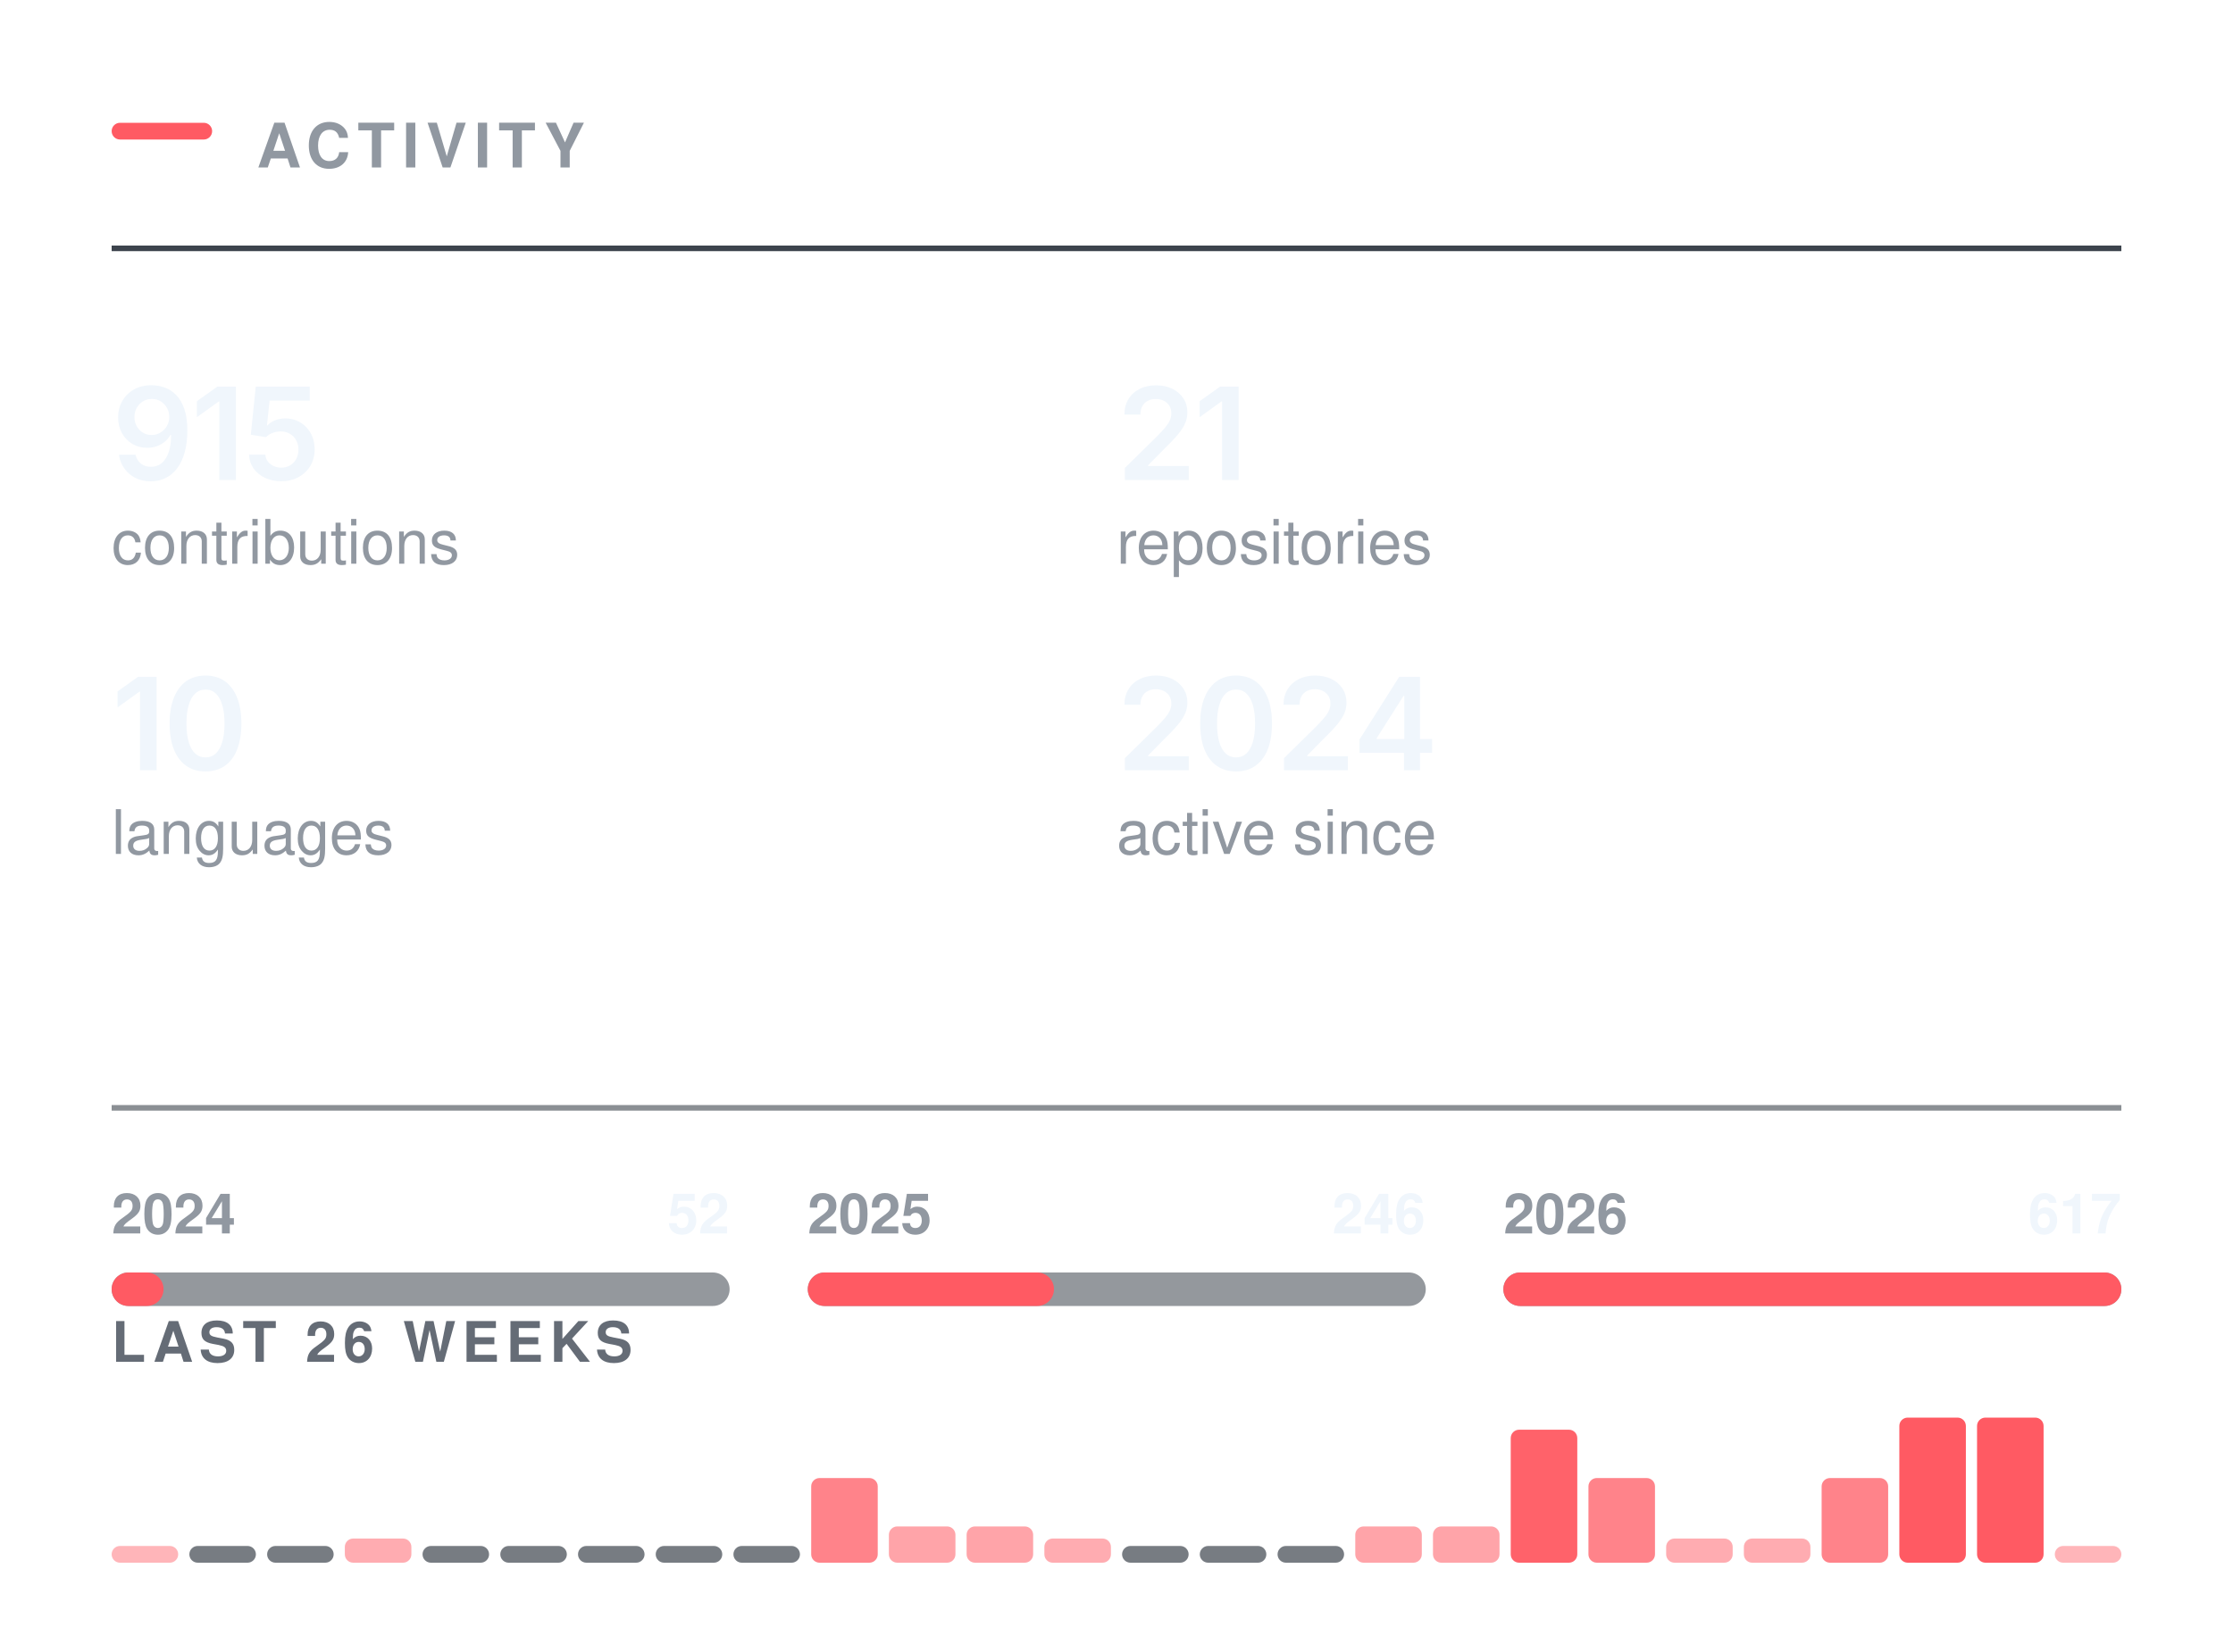
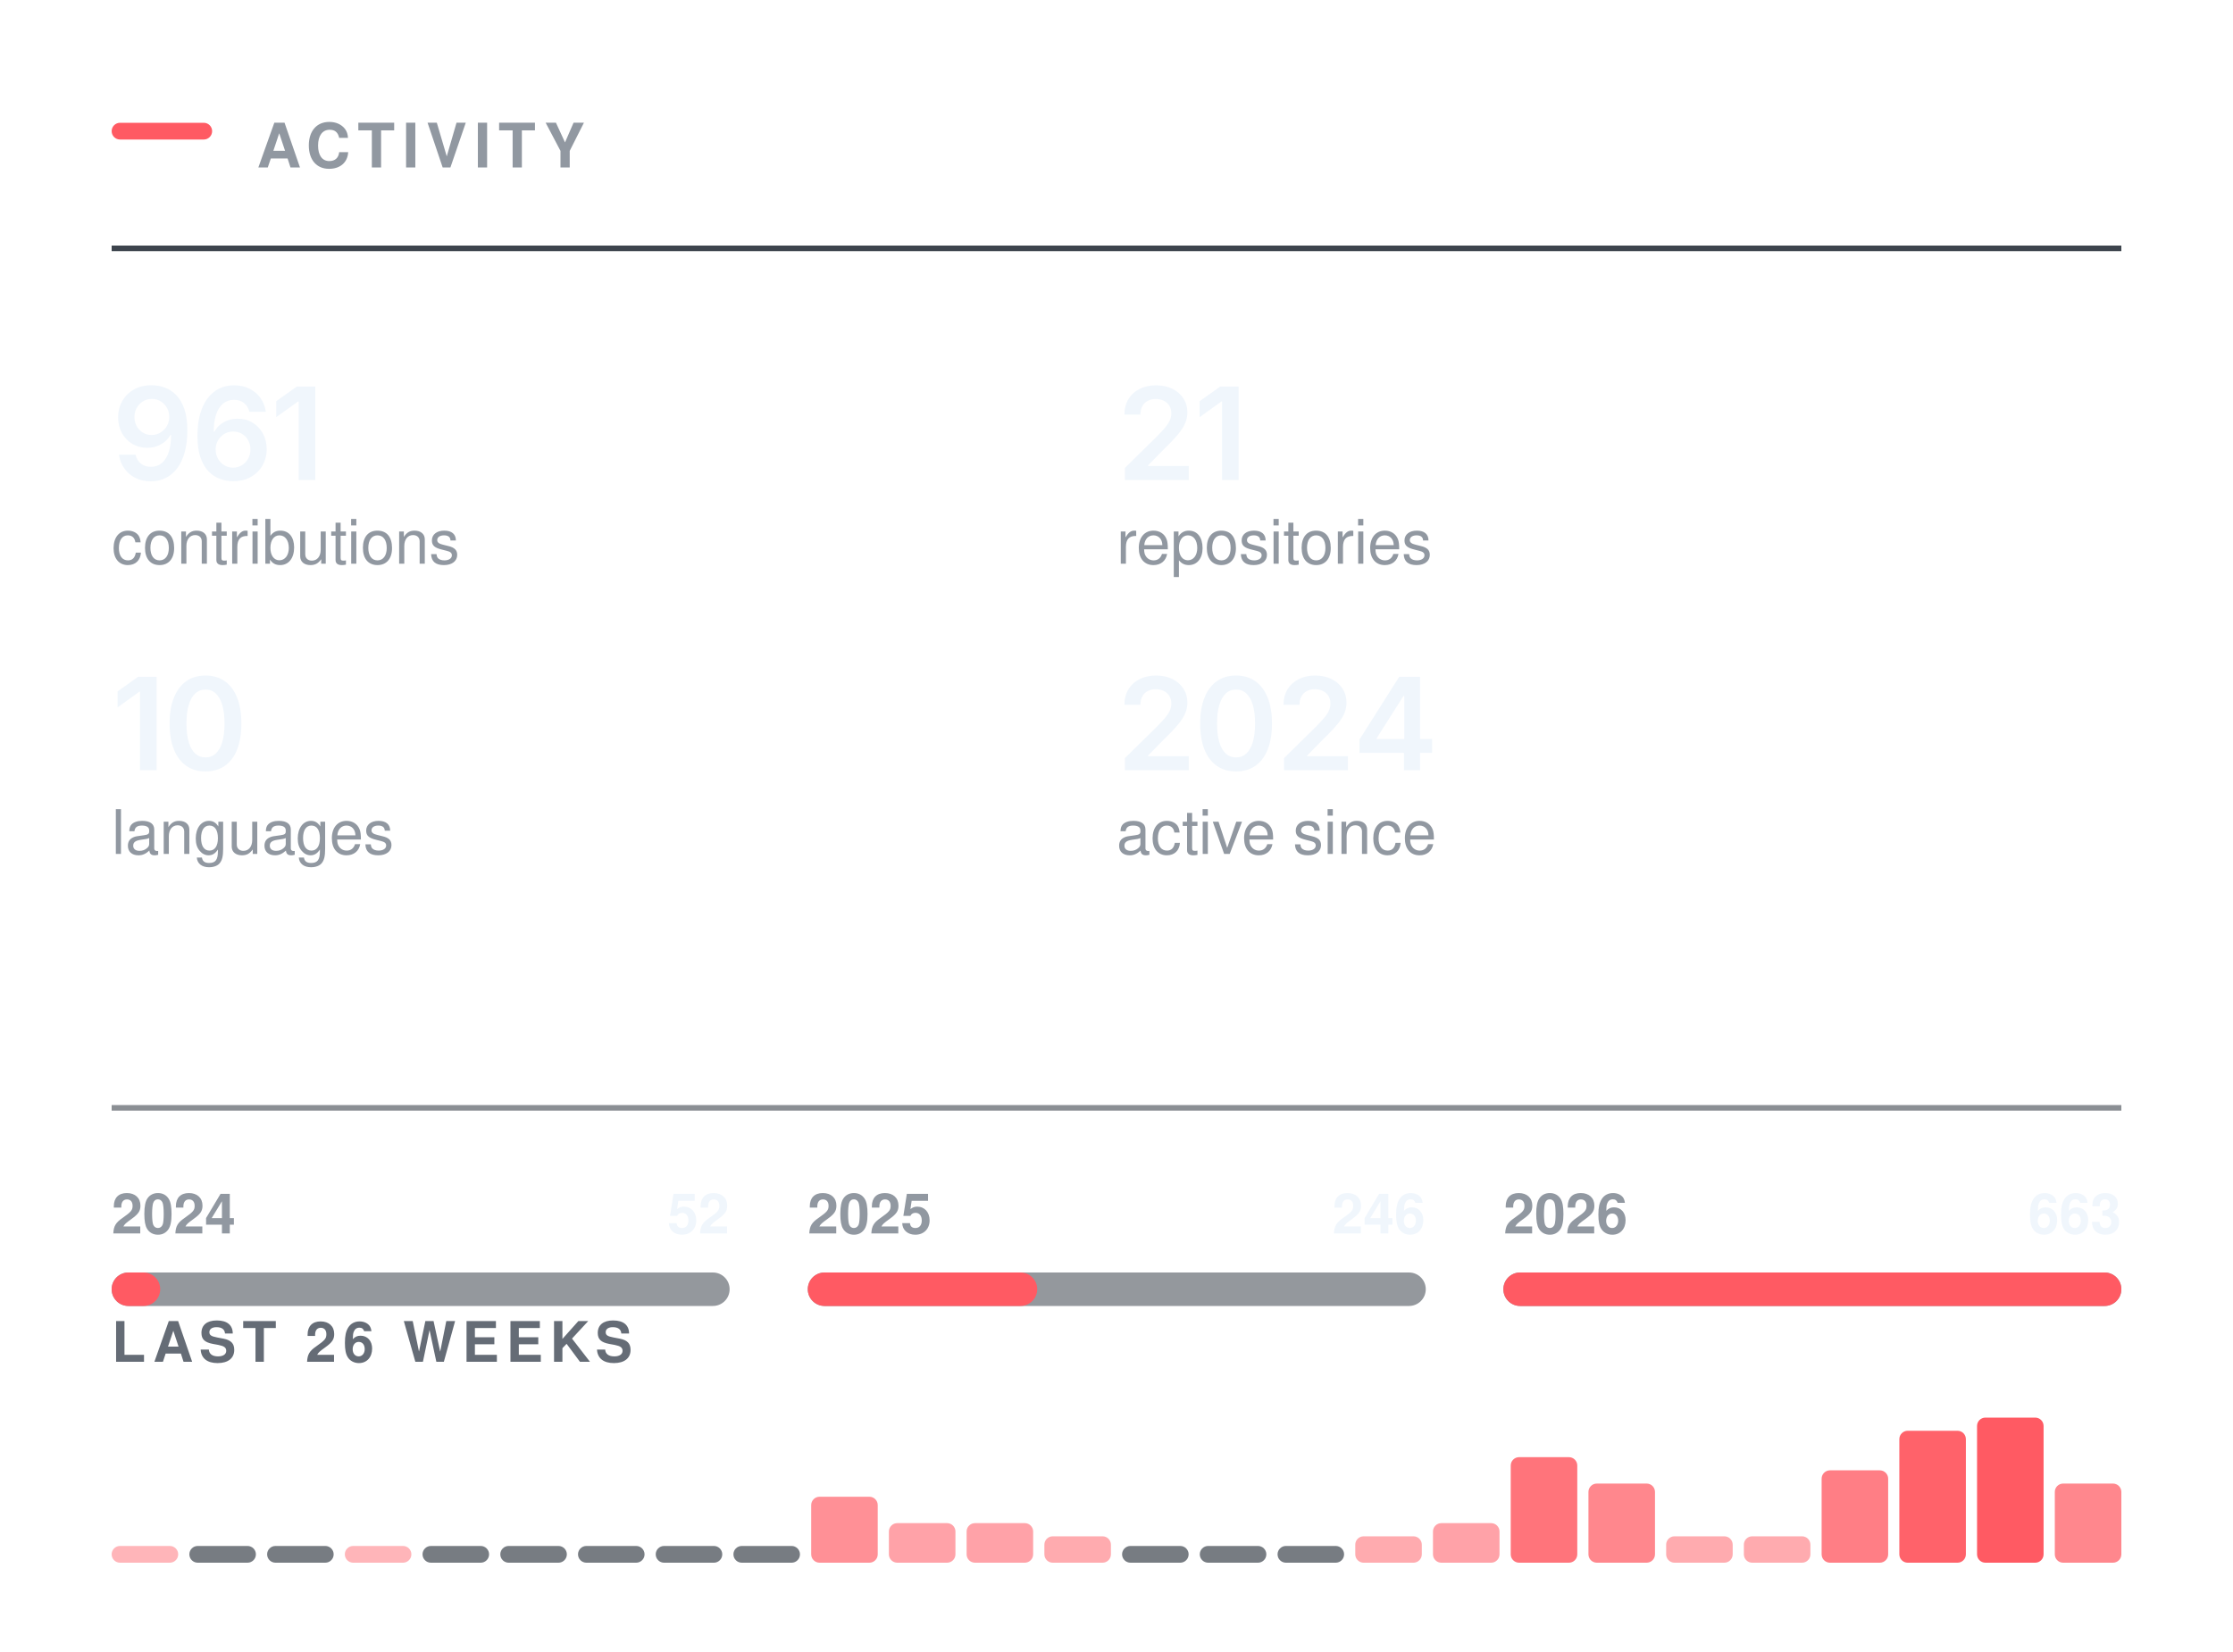
<svg xmlns="http://www.w3.org/2000/svg" width="400" height="296" viewBox="0 0 400 296" role="img" aria-labelledby="t" fill="none">
  <rect x="20.00" y="22.00" width="18" height="3" rx="1.5" fill="#FF5A63" />
  <text x="46.00" y="30.00" font-family="-apple-system,BlinkMacSystemFont,&quot;Segoe UI&quot;,Helvetica,Arial,&quot;Apple Color Emoji&quot;,&quot;Segoe UI Emoji&quot;,sans-serif" font-size="11" font-weight="600" fill="#9198a1" letter-spacing="1.3">ACTIVITY</text>
  <line x1="20.00" y1="44.5" x2="380.00" y2="44.5" stroke="#3d444d" stroke-width="1" />
  <g transform="translate(20.00,86.00)">
-     <path d="M7.02 0.24Q5.45 0.24 4.23 -0.38Q3.01 -1 2.26 -2.08Q1.5 -3.16 1.31 -4.53H4.28Q4.5 -3.56 5.21 -2.96Q5.91 -2.36 7.02 -2.36Q8.19 -2.36 9 -3.04Q9.8 -3.73 10.23 -5.01Q10.65 -6.29 10.65 -8.07H10.53Q10.13 -7.36 9.5 -6.84Q8.86 -6.32 8.06 -6.04Q7.27 -5.76 6.36 -5.76Q4.9 -5.76 3.71 -6.46Q2.53 -7.17 1.84 -8.4Q1.16 -9.64 1.16 -11.21Q1.16 -12.86 1.92 -14.17Q2.68 -15.49 4.04 -16.24Q5.4 -16.99 7.21 -16.97Q8.4 -16.97 9.53 -16.55Q10.66 -16.14 11.57 -15.21Q12.48 -14.27 13.02 -12.72Q13.56 -11.16 13.56 -8.86Q13.56 -6.7 13.1 -5.02Q12.65 -3.34 11.79 -2.16Q10.93 -0.99 9.72 -0.38Q8.51 0.24 7.02 0.24ZM7.15 -8.06Q7.83 -8.06 8.41 -8.32Q8.98 -8.58 9.41 -9.03Q9.84 -9.48 10.08 -10.06Q10.32 -10.65 10.32 -11.31Q10.32 -12.17 9.92 -12.9Q9.51 -13.63 8.81 -14.08Q8.11 -14.52 7.2 -14.52Q6.31 -14.52 5.61 -14.09Q4.91 -13.66 4.49 -12.92Q4.08 -12.19 4.08 -11.28Q4.08 -10.38 4.48 -9.65Q4.89 -8.92 5.58 -8.49Q6.27 -8.06 7.15 -8.06Z M22.26 -16.73V0H19.29V-14.06H19.18L15.27 -11.25V-14.11L18.94 -16.73Z M30.38 0.22Q28.74 0.22 27.45 -0.39Q26.17 -1 25.41 -2.08Q24.66 -3.16 24.62 -4.54H27.54Q27.57 -3.85 27.96 -3.33Q28.36 -2.81 28.99 -2.51Q29.61 -2.21 30.38 -2.21Q31.28 -2.21 31.97 -2.62Q32.66 -3.03 33.06 -3.76Q33.46 -4.48 33.46 -5.42Q33.46 -6.38 33.05 -7.12Q32.64 -7.86 31.92 -8.28Q31.21 -8.7 30.29 -8.7Q29.52 -8.7 28.8 -8.42Q28.08 -8.13 27.65 -7.67L24.93 -8.11L25.81 -16.73H35.49V-14.22H28.29L27.82 -9.77H27.91Q28.38 -10.32 29.23 -10.67Q30.07 -11.03 31.09 -11.03Q32.22 -11.03 33.19 -10.62Q34.15 -10.21 34.86 -9.46Q35.58 -8.71 35.97 -7.7Q36.36 -6.69 36.36 -5.49Q36.36 -3.83 35.6 -2.54Q34.84 -1.26 33.49 -0.52Q32.14 0.22 30.38 0.22Z" fill="#f0f6fc" />
+     <path d="M7.02 0.24Q5.45 0.24 4.23 -0.38Q3.01 -1 2.26 -2.08Q1.5 -3.16 1.31 -4.53H4.28Q4.5 -3.56 5.21 -2.96Q5.91 -2.36 7.02 -2.36Q8.19 -2.36 9 -3.04Q9.8 -3.73 10.23 -5.01Q10.65 -6.29 10.65 -8.07H10.53Q10.13 -7.36 9.5 -6.84Q8.86 -6.32 8.06 -6.04Q7.27 -5.76 6.36 -5.76Q4.9 -5.76 3.71 -6.46Q2.53 -7.17 1.84 -8.4Q1.16 -9.64 1.16 -11.21Q1.16 -12.86 1.92 -14.17Q2.68 -15.49 4.04 -16.24Q5.4 -16.99 7.21 -16.97Q8.4 -16.97 9.53 -16.55Q10.66 -16.14 11.57 -15.21Q12.48 -14.27 13.02 -12.72Q13.56 -11.16 13.56 -8.86Q13.56 -6.7 13.1 -5.02Q12.65 -3.34 11.79 -2.16Q10.93 -0.99 9.72 -0.38Q8.51 0.24 7.02 0.24ZM7.15 -8.06Q7.83 -8.06 8.41 -8.32Q8.98 -8.58 9.41 -9.03Q9.84 -9.48 10.08 -10.06Q10.32 -10.65 10.32 -11.31Q10.32 -12.17 9.92 -12.9Q9.51 -13.63 8.81 -14.08Q8.11 -14.52 7.2 -14.52Q6.31 -14.52 5.61 -14.09Q4.91 -13.66 4.49 -12.92Q4.08 -12.19 4.08 -11.28Q4.08 -10.38 4.48 -9.65Q4.89 -8.92 5.58 -8.49Q6.27 -8.06 7.15 -8.06Z M21.75 0.22Q20.56 0.22 19.42 -0.19Q18.28 -0.6 17.36 -1.53Q16.45 -2.47 15.91 -4.03Q15.37 -5.58 15.37 -7.88Q15.37 -10.04 15.82 -11.72Q16.28 -13.4 17.14 -14.57Q18 -15.73 19.21 -16.35Q20.42 -16.96 21.93 -16.96Q23.49 -16.96 24.71 -16.34Q25.93 -15.72 26.68 -14.66Q27.43 -13.59 27.61 -12.23H24.67Q24.43 -13.2 23.72 -13.78Q23.02 -14.36 21.93 -14.36Q20.76 -14.36 19.95 -13.68Q19.13 -12.99 18.71 -11.72Q18.29 -10.44 18.29 -8.67H18.41Q18.82 -9.4 19.45 -9.92Q20.09 -10.43 20.89 -10.71Q21.69 -10.98 22.58 -10.98Q24.05 -10.98 25.22 -10.28Q26.4 -9.58 27.08 -8.35Q27.77 -7.12 27.77 -5.53Q27.77 -3.89 27.01 -2.58Q26.26 -1.28 24.91 -0.53Q23.56 0.22 21.75 0.22ZM21.74 -2.21Q22.62 -2.21 23.33 -2.64Q24.04 -3.08 24.45 -3.82Q24.86 -4.56 24.86 -5.47Q24.86 -6.37 24.46 -7.1Q24.06 -7.83 23.36 -8.25Q22.67 -8.68 21.77 -8.68Q21.11 -8.68 20.53 -8.43Q19.96 -8.18 19.53 -7.73Q19.1 -7.28 18.86 -6.69Q18.63 -6.11 18.63 -5.46Q18.63 -4.58 19.03 -3.84Q19.43 -3.1 20.14 -2.66Q20.85 -2.21 21.74 -2.21Z M36.48 -16.73V0H33.5V-14.06H33.39L29.48 -11.25V-14.11L33.15 -16.73Z" fill="#f0f6fc" />
  </g>
  <text x="20.00" y="101.00" font-family="-apple-system,BlinkMacSystemFont,&quot;Segoe UI&quot;,Helvetica,Arial,&quot;Apple Color Emoji&quot;,&quot;Segoe UI Emoji&quot;,sans-serif" font-size="11" font-weight="400" fill="#9198a1">contributions</text>
  <g transform="translate(200.00,86.00)">
    <path d="M1.5 0V-2.16L7.31 -7.87Q8.13 -8.71 8.69 -9.37Q9.24 -10.02 9.53 -10.63Q9.82 -11.24 9.82 -11.96Q9.82 -12.75 9.45 -13.32Q9.09 -13.89 8.46 -14.2Q7.84 -14.51 7.04 -14.51Q6.2 -14.51 5.58 -14.17Q4.95 -13.84 4.62 -13.21Q4.28 -12.59 4.28 -11.72H1.42Q1.42 -13.31 2.14 -14.49Q2.86 -15.67 4.14 -16.31Q5.41 -16.96 7.08 -16.96Q8.75 -16.96 10.02 -16.33Q11.29 -15.7 11.99 -14.61Q12.7 -13.51 12.7 -12.11Q12.7 -11.17 12.35 -10.29Q12.01 -9.4 11.11 -8.28Q10.21 -7.17 8.57 -5.59L5.66 -2.63V-2.5H12.95V0Z M21.88 -16.73V0H18.91V-14.06H18.79L14.89 -11.25V-14.11L18.56 -16.73Z" fill="#f0f6fc" />
  </g>
  <text x="200.00" y="101.00" font-family="-apple-system,BlinkMacSystemFont,&quot;Segoe UI&quot;,Helvetica,Arial,&quot;Apple Color Emoji&quot;,&quot;Segoe UI Emoji&quot;,sans-serif" font-size="11" font-weight="400" fill="#9198a1">repositories</text>
  <g transform="translate(20.00,138.00)">
    <path d="M8.05 -16.73V0H5.08V-14.06H4.96L1.06 -11.25V-14.11L4.73 -16.73Z M16.81 0.22Q14.78 0.22 13.35 -0.79Q11.91 -1.81 11.15 -3.72Q10.38 -5.64 10.38 -8.36Q10.38 -11.07 11.15 -12.99Q11.92 -14.91 13.35 -15.94Q14.78 -16.96 16.81 -16.96Q18.84 -16.96 20.28 -15.94Q21.71 -14.91 22.48 -12.99Q23.24 -11.07 23.24 -8.36Q23.24 -5.64 22.48 -3.72Q21.73 -1.81 20.29 -0.79Q18.85 0.22 16.81 0.22ZM16.82 -2.29Q17.91 -2.29 18.66 -3Q19.42 -3.72 19.82 -5.07Q20.22 -6.42 20.22 -8.36Q20.22 -10.3 19.82 -11.66Q19.42 -13.02 18.66 -13.73Q17.91 -14.45 16.82 -14.45Q15.72 -14.45 14.96 -13.73Q14.2 -13.02 13.8 -11.66Q13.4 -10.3 13.4 -8.36Q13.4 -6.42 13.8 -5.07Q14.19 -3.72 14.95 -3Q15.72 -2.29 16.82 -2.29Z" fill="#f0f6fc" />
  </g>
  <text x="20.00" y="153.00" font-family="-apple-system,BlinkMacSystemFont,&quot;Segoe UI&quot;,Helvetica,Arial,&quot;Apple Color Emoji&quot;,&quot;Segoe UI Emoji&quot;,sans-serif" font-size="11" font-weight="400" fill="#9198a1">languages</text>
  <g transform="translate(200.00,138.00)">
    <path d="M1.5 0V-2.16L7.31 -7.87Q8.13 -8.71 8.69 -9.37Q9.24 -10.02 9.53 -10.63Q9.82 -11.24 9.82 -11.96Q9.82 -12.75 9.45 -13.32Q9.09 -13.89 8.46 -14.2Q7.84 -14.51 7.04 -14.51Q6.2 -14.51 5.58 -14.17Q4.95 -13.84 4.62 -13.21Q4.28 -12.59 4.28 -11.72H1.42Q1.42 -13.31 2.14 -14.49Q2.86 -15.67 4.14 -16.31Q5.41 -16.96 7.08 -16.96Q8.75 -16.96 10.02 -16.33Q11.29 -15.7 11.99 -14.61Q12.7 -13.51 12.7 -12.11Q12.7 -11.17 12.35 -10.29Q12.01 -9.4 11.11 -8.28Q10.21 -7.17 8.57 -5.59L5.66 -2.63V-2.5H12.95V0Z M21.41 0.22Q19.39 0.22 17.95 -0.79Q16.51 -1.81 15.75 -3.72Q14.99 -5.64 14.99 -8.36Q14.99 -11.07 15.76 -12.99Q16.53 -14.91 17.96 -15.94Q19.39 -16.96 21.41 -16.96Q23.44 -16.96 24.88 -15.94Q26.32 -14.91 27.08 -12.99Q27.85 -11.07 27.85 -8.36Q27.85 -5.64 27.09 -3.72Q26.33 -1.81 24.89 -0.79Q23.45 0.22 21.41 0.22ZM21.42 -2.29Q22.51 -2.29 23.27 -3Q24.03 -3.72 24.43 -5.07Q24.82 -6.42 24.82 -8.36Q24.82 -10.3 24.43 -11.66Q24.03 -13.02 23.27 -13.73Q22.51 -14.45 21.42 -14.45Q20.32 -14.45 19.56 -13.73Q18.81 -13.02 18.41 -11.66Q18.01 -10.3 18.01 -8.36Q18.01 -6.42 18.4 -5.07Q18.79 -3.72 19.56 -3Q20.32 -2.29 21.42 -2.29Z M30.01 0V-2.16L35.81 -7.87Q36.63 -8.71 37.19 -9.37Q37.75 -10.02 38.03 -10.63Q38.32 -11.24 38.32 -11.96Q38.32 -12.75 37.95 -13.32Q37.59 -13.89 36.96 -14.2Q36.34 -14.51 35.54 -14.51Q34.7 -14.51 34.08 -14.17Q33.46 -13.84 33.12 -13.21Q32.78 -12.59 32.78 -11.72H29.92Q29.92 -13.31 30.64 -14.49Q31.37 -15.67 32.64 -16.31Q33.92 -16.96 35.58 -16.96Q37.25 -16.96 38.52 -16.33Q39.79 -15.7 40.5 -14.61Q41.2 -13.51 41.2 -12.11Q41.2 -11.17 40.86 -10.29Q40.51 -9.4 39.61 -8.28Q38.71 -7.17 37.07 -5.59L34.16 -2.63V-2.5H41.45V0Z M43.53 -3.11V-5.5L50.64 -16.73H52.62V-13.32H51.42L46.6 -5.72V-5.58H56.53V-3.11ZM51.5 0V-3.83L51.55 -4.92V-16.73H54.37V0Z" fill="#f0f6fc" />
  </g>
  <text x="200.00" y="153.00" font-family="-apple-system,BlinkMacSystemFont,&quot;Segoe UI&quot;,Helvetica,Arial,&quot;Apple Color Emoji&quot;,&quot;Segoe UI Emoji&quot;,sans-serif" font-size="11" font-weight="400" fill="#9198a1">active since</text>
  <line x1="20.00" y1="198.5" x2="380.00" y2="198.5" stroke="#3d444d" stroke-width="1" opacity="0.6" />
  <rect x="20.0" y="228" width="110.7" height="6" rx="3" fill="#3d444d" opacity="0.55" />
-   <rect x="20.0" y="228" width="9.3" height="6" rx="3" fill="#FF5A63" />
+   <rect x="20.0" y="228" width="8.7" height="6" rx="3" fill="#FF5A63" />
  <text x="20.00" y="221.00" font-family="-apple-system,BlinkMacSystemFont,&quot;Segoe UI&quot;,Helvetica,Arial,&quot;Apple Color Emoji&quot;,&quot;Segoe UI Emoji&quot;,sans-serif" font-size="10" font-weight="600" fill="#9198a1">2024</text>
  <text x="130.67" y="221.00" font-family="-apple-system,BlinkMacSystemFont,&quot;Segoe UI&quot;,Helvetica,Arial,&quot;Apple Color Emoji&quot;,&quot;Segoe UI Emoji&quot;,sans-serif" font-size="10" font-weight="600" fill="#f0f6fc" text-anchor="end">52</text>
  <rect x="144.7" y="228" width="110.7" height="6" rx="3" fill="#3d444d" opacity="0.55" />
-   <rect x="144.7" y="228" width="44.1" height="6" rx="3" fill="#FF5A63" />
+   <rect x="144.7" y="228" width="41.1" height="6" rx="3" fill="#FF5A63" />
  <text x="144.67" y="221.00" font-family="-apple-system,BlinkMacSystemFont,&quot;Segoe UI&quot;,Helvetica,Arial,&quot;Apple Color Emoji&quot;,&quot;Segoe UI Emoji&quot;,sans-serif" font-size="10" font-weight="600" fill="#9198a1">2025</text>
  <text x="255.33" y="221.00" font-family="-apple-system,BlinkMacSystemFont,&quot;Segoe UI&quot;,Helvetica,Arial,&quot;Apple Color Emoji&quot;,&quot;Segoe UI Emoji&quot;,sans-serif" font-size="10" font-weight="600" fill="#f0f6fc" text-anchor="end">246</text>
  <rect x="269.3" y="228" width="110.7" height="6" rx="3" fill="#3d444d" opacity="0.55" />
  <rect x="269.3" y="228" width="110.7" height="6" rx="3" fill="#FF5A63" />
  <text x="269.33" y="221.00" font-family="-apple-system,BlinkMacSystemFont,&quot;Segoe UI&quot;,Helvetica,Arial,&quot;Apple Color Emoji&quot;,&quot;Segoe UI Emoji&quot;,sans-serif" font-size="10" font-weight="600" fill="#9198a1">2026</text>
-   <text x="380.00" y="221.00" font-family="-apple-system,BlinkMacSystemFont,&quot;Segoe UI&quot;,Helvetica,Arial,&quot;Apple Color Emoji&quot;,&quot;Segoe UI Emoji&quot;,sans-serif" font-size="10" font-weight="600" fill="#f0f6fc" text-anchor="end">617</text>
+   <text x="380.00" y="221.00" font-family="-apple-system,BlinkMacSystemFont,&quot;Segoe UI&quot;,Helvetica,Arial,&quot;Apple Color Emoji&quot;,&quot;Segoe UI Emoji&quot;,sans-serif" font-size="10" font-weight="600" fill="#f0f6fc" text-anchor="end">663</text>
  <text x="20.00" y="244.00" font-family="-apple-system,BlinkMacSystemFont,&quot;Segoe UI&quot;,Helvetica,Arial,&quot;Apple Color Emoji&quot;,&quot;Segoe UI Emoji&quot;,sans-serif" font-size="10" font-weight="600" fill="#656c76" letter-spacing="1.2">LAST 26 WEEKS</text>
  <rect x="20.00" y="277.00" width="11.92" height="3.00" rx="1.5" fill="#FF5A63" opacity="0.45" />
  <rect x="33.92" y="277.00" width="11.92" height="3" rx="1.5" fill="#3d444d" opacity="0.7" />
  <rect x="47.85" y="277.00" width="11.92" height="3" rx="1.5" fill="#3d444d" opacity="0.7" />
-   <rect x="61.77" y="275.67" width="11.92" height="4.33" rx="1.5" fill="#FF5A63" opacity="0.50" />
+   <rect x="61.77" y="277.00" width="11.92" height="3.00" rx="1.5" fill="#FF5A63" opacity="0.45" />
  <rect x="75.69" y="277.00" width="11.92" height="3" rx="1.5" fill="#3d444d" opacity="0.7" />
  <rect x="89.62" y="277.00" width="11.92" height="3" rx="1.5" fill="#3d444d" opacity="0.7" />
  <rect x="103.54" y="277.00" width="11.92" height="3" rx="1.5" fill="#3d444d" opacity="0.7" />
  <rect x="117.46" y="277.00" width="11.92" height="3" rx="1.5" fill="#3d444d" opacity="0.7" />
  <rect x="131.38" y="277.00" width="11.92" height="3" rx="1.5" fill="#3d444d" opacity="0.7" />
-   <rect x="145.31" y="264.83" width="11.92" height="15.17" rx="1.5" fill="#FF5A63" opacity="0.75" />
-   <rect x="159.23" y="273.50" width="11.92" height="6.50" rx="1.5" fill="#FF5A63" opacity="0.55" />
-   <rect x="173.15" y="273.50" width="11.92" height="6.50" rx="1.5" fill="#FF5A63" opacity="0.55" />
-   <rect x="187.08" y="275.67" width="11.92" height="4.33" rx="1.5" fill="#FF5A63" opacity="0.50" />
+   <rect x="145.31" y="268.18" width="11.92" height="11.82" rx="1.5" fill="#FF5A63" opacity="0.67" />
+   <rect x="159.23" y="272.91" width="11.92" height="7.09" rx="1.5" fill="#FF5A63" opacity="0.56" />
+   <rect x="173.15" y="272.91" width="11.92" height="7.09" rx="1.5" fill="#FF5A63" opacity="0.56" />
+   <rect x="187.08" y="275.27" width="11.92" height="4.73" rx="1.5" fill="#FF5A63" opacity="0.51" />
  <rect x="201.00" y="277.00" width="11.92" height="3" rx="1.5" fill="#3d444d" opacity="0.7" />
  <rect x="214.92" y="277.00" width="11.92" height="3" rx="1.5" fill="#3d444d" opacity="0.7" />
  <rect x="228.85" y="277.00" width="11.92" height="3" rx="1.5" fill="#3d444d" opacity="0.7" />
-   <rect x="242.77" y="273.50" width="11.92" height="6.50" rx="1.5" fill="#FF5A63" opacity="0.55" />
-   <rect x="256.69" y="273.50" width="11.92" height="6.50" rx="1.5" fill="#FF5A63" opacity="0.55" />
-   <rect x="270.62" y="256.17" width="11.92" height="23.83" rx="1.5" fill="#FF5A63" opacity="0.95" />
-   <rect x="284.54" y="264.83" width="11.92" height="15.17" rx="1.5" fill="#FF5A63" opacity="0.75" />
-   <rect x="298.46" y="275.67" width="11.92" height="4.33" rx="1.5" fill="#FF5A63" opacity="0.50" />
-   <rect x="312.38" y="275.67" width="11.92" height="4.33" rx="1.5" fill="#FF5A63" opacity="0.50" />
-   <rect x="326.31" y="264.83" width="11.92" height="15.17" rx="1.5" fill="#FF5A63" opacity="0.75" />
-   <rect x="340.23" y="254.00" width="11.92" height="26.00" rx="1.5" fill="#FF5A63" opacity="1.00" />
+   <rect x="242.77" y="275.27" width="11.92" height="4.73" rx="1.5" fill="#FF5A63" opacity="0.51" />
+   <rect x="256.69" y="272.91" width="11.92" height="7.09" rx="1.5" fill="#FF5A63" opacity="0.56" />
+   <rect x="270.62" y="261.09" width="11.92" height="18.91" rx="1.5" fill="#FF5A63" opacity="0.84" />
+   <rect x="284.54" y="265.82" width="11.92" height="14.18" rx="1.5" fill="#FF5A63" opacity="0.73" />
+   <rect x="298.46" y="275.27" width="11.92" height="4.73" rx="1.5" fill="#FF5A63" opacity="0.51" />
+   <rect x="312.38" y="275.27" width="11.92" height="4.73" rx="1.5" fill="#FF5A63" opacity="0.51" />
+   <rect x="326.31" y="263.45" width="11.92" height="16.55" rx="1.5" fill="#FF5A63" opacity="0.78" />
+   <rect x="340.23" y="256.36" width="11.92" height="23.64" rx="1.5" fill="#FF5A63" opacity="0.95" />
  <rect x="354.15" y="254.00" width="11.92" height="26.00" rx="1.5" fill="#FF5A63" opacity="1.00" />
-   <rect x="368.08" y="277.00" width="11.92" height="3.00" rx="1.5" fill="#FF5A63" opacity="0.45" />
+   <rect x="368.08" y="265.82" width="11.92" height="14.18" rx="1.5" fill="#FF5A63" opacity="0.73" />
</svg>
